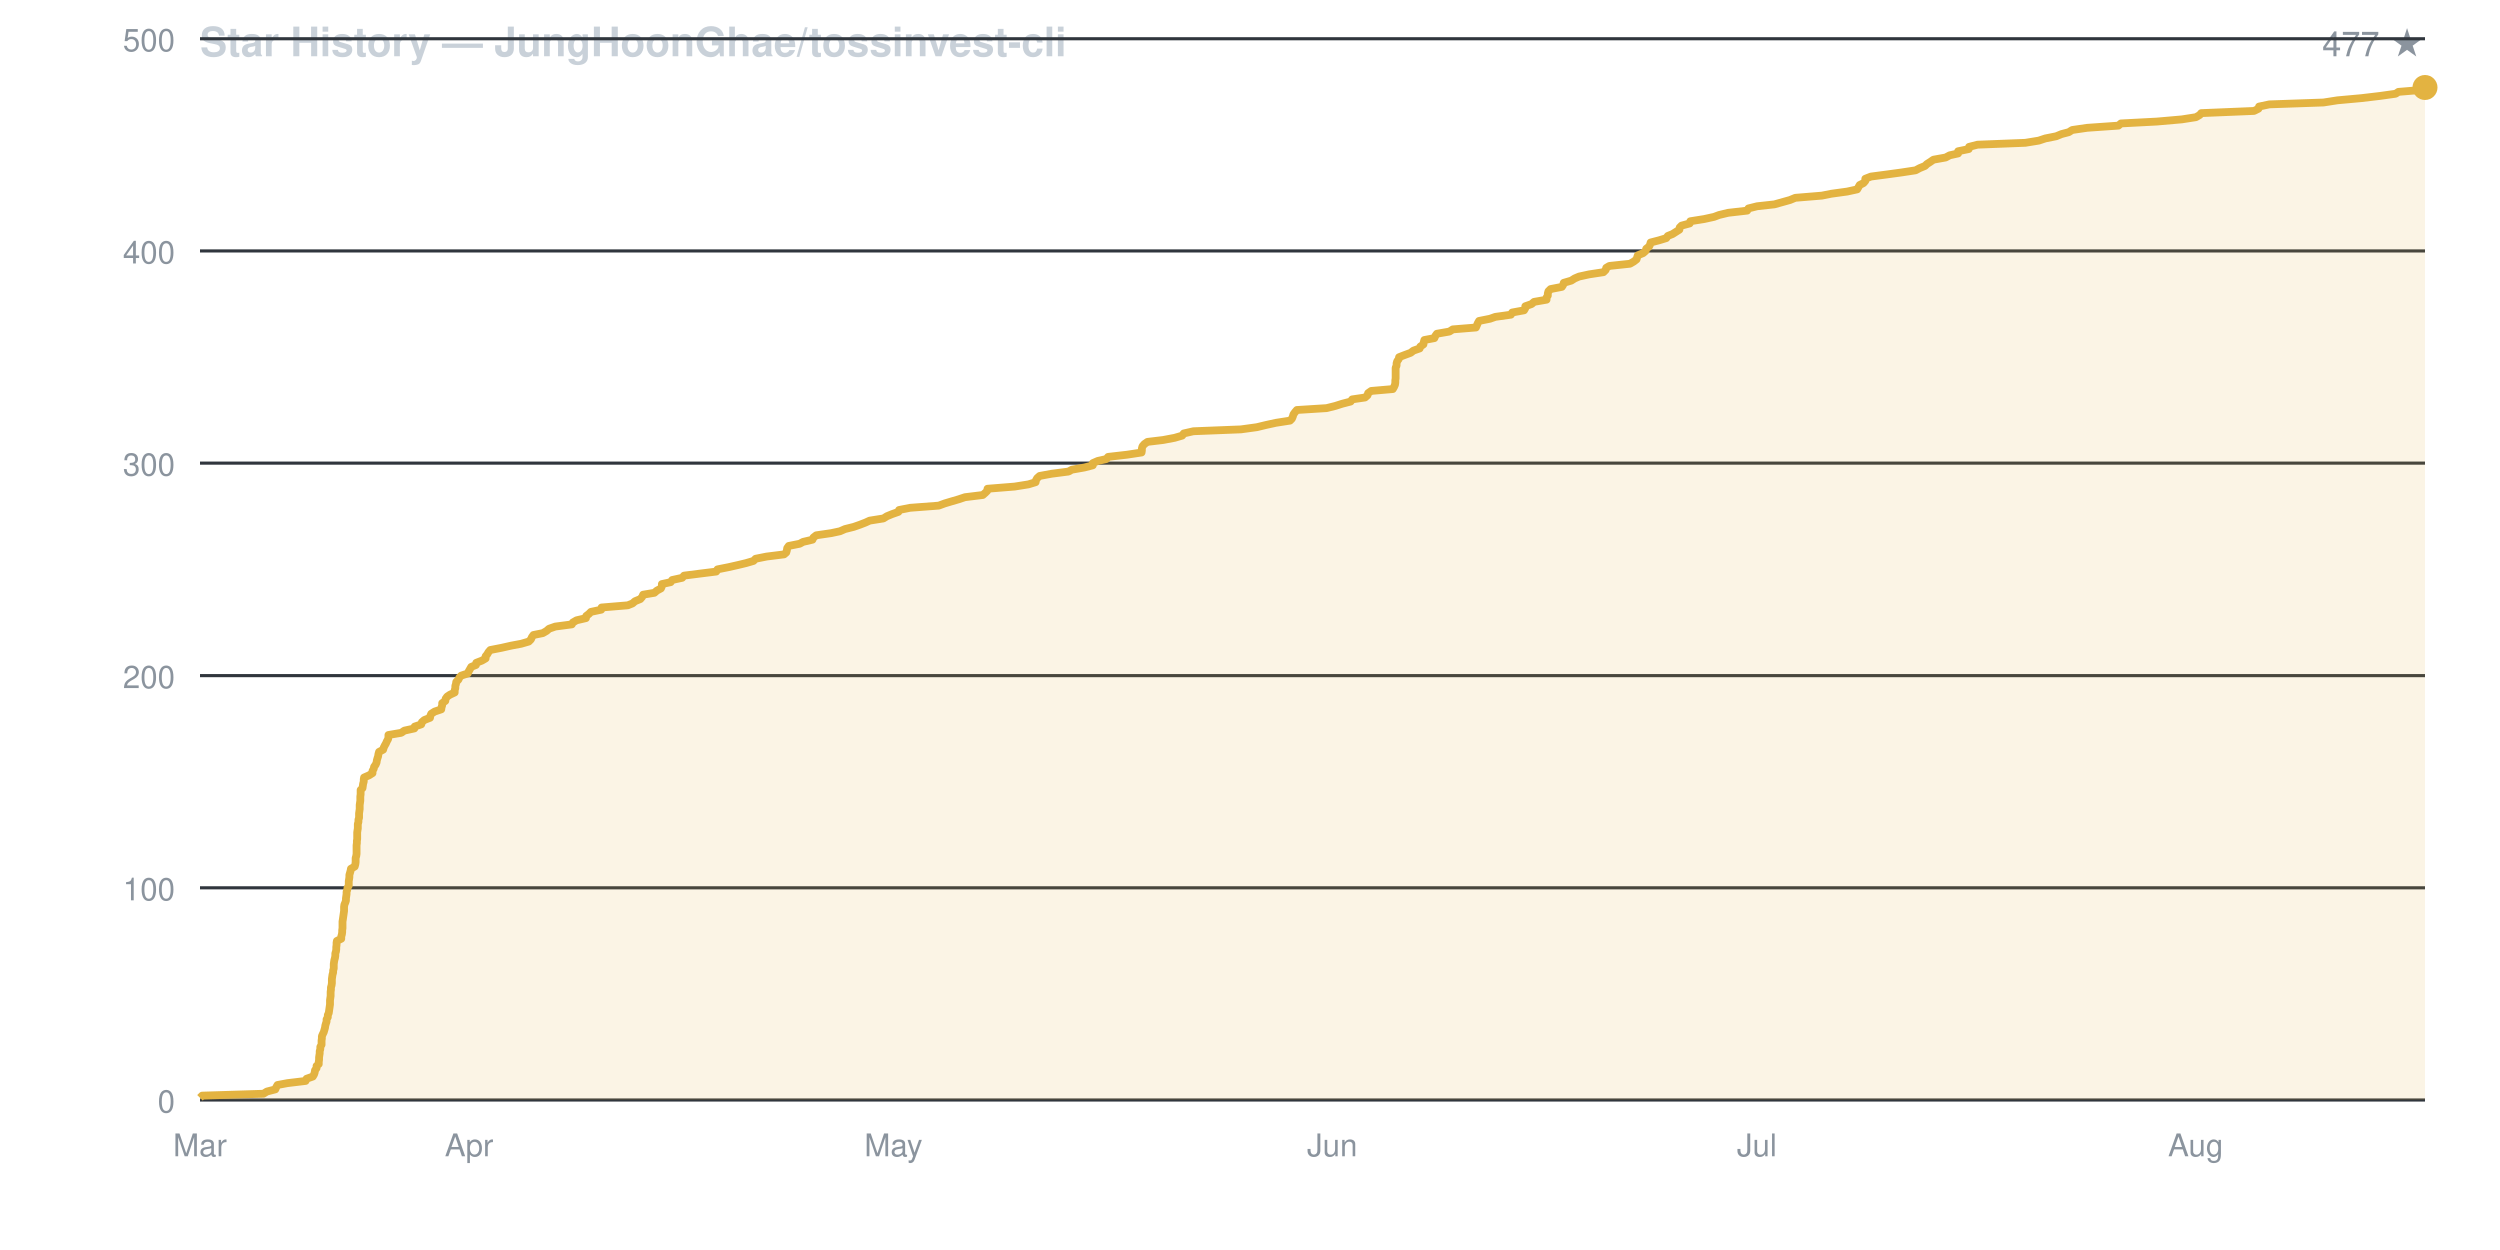
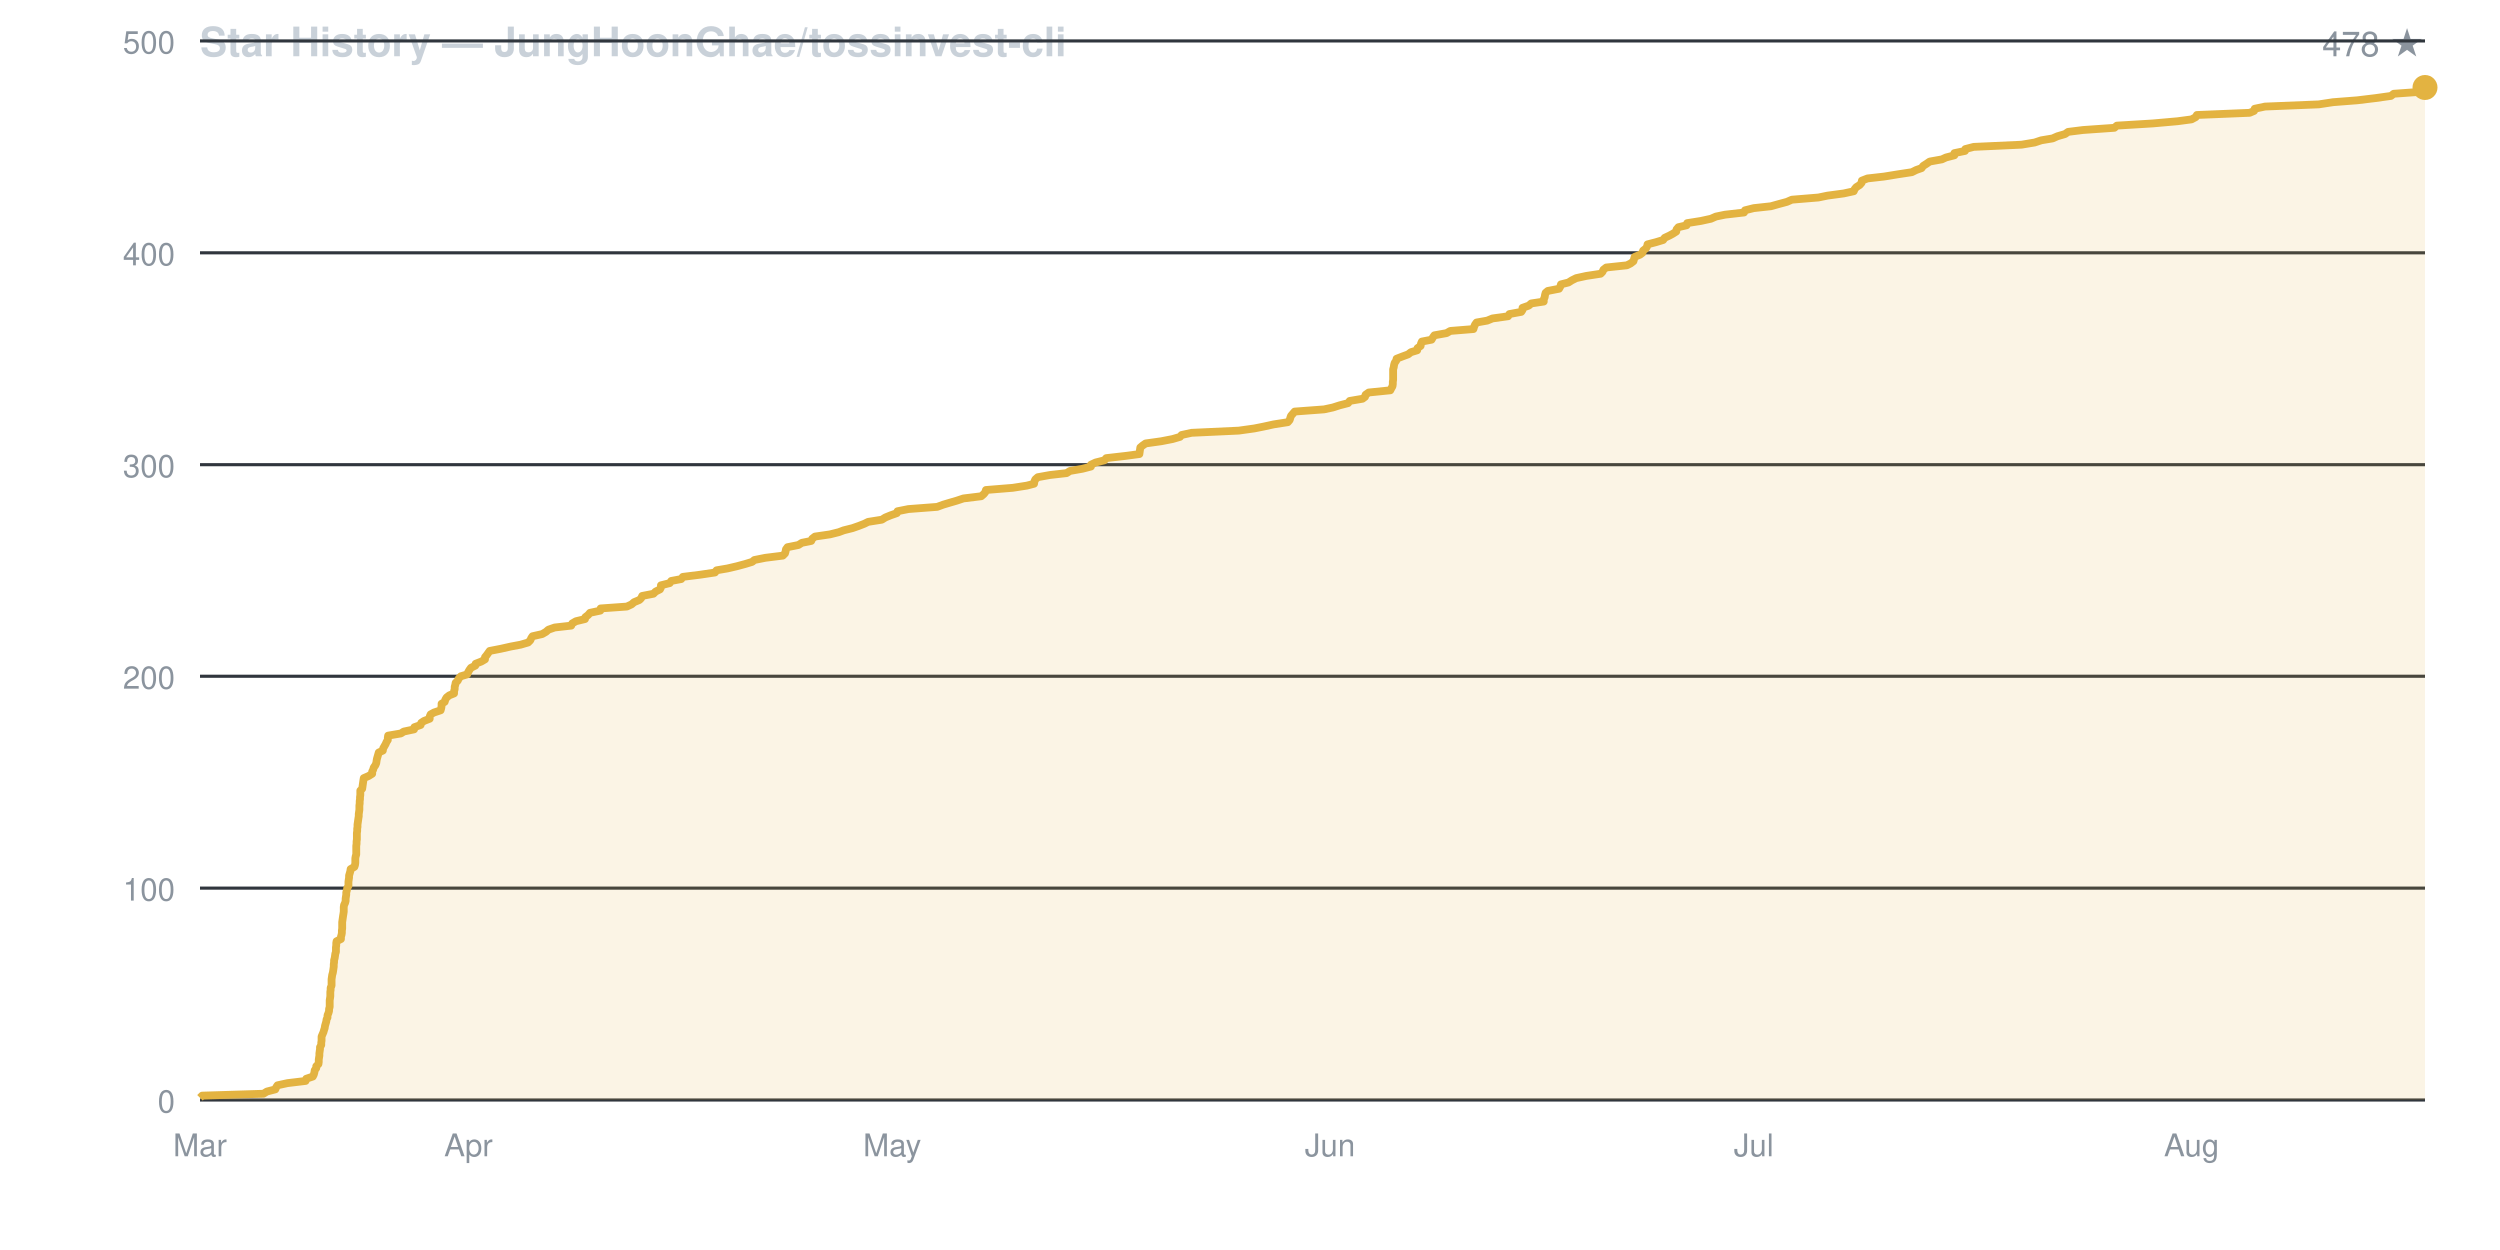
<svg xmlns="http://www.w3.org/2000/svg" viewBox="0 0 800 400" width="800" height="400" font-family="-apple-system,BlinkMacSystemFont,Segoe UI,Helvetica,Arial,sans-serif">
  <rect width="800" height="400" fill="none" />
  <text x="64" y="18" fill="#c9d1d9" font-size="13" font-weight="600">Star History — JungHoonGhae/tossinvest-cli</text>
-   <text x="776" y="18" fill="#8b949e" font-size="11" text-anchor="end">477 ★</text>
+   <text x="776" y="18" fill="#8b949e" font-size="11" text-anchor="end">478 ★</text>
  <line x1="64" y1="352.0" x2="776" y2="352.0" stroke="#30363d" stroke-width="1" />
  <text x="56" y="356.0" fill="#8b949e" font-size="10" text-anchor="end">0</text>
-   <line x1="64" y1="284.1" x2="776" y2="284.1" stroke="#30363d" stroke-width="1" />
-   <text x="56" y="288.1" fill="#8b949e" font-size="10" text-anchor="end">100</text>
-   <line x1="64" y1="216.2" x2="776" y2="216.2" stroke="#30363d" stroke-width="1" />
-   <text x="56" y="220.2" fill="#8b949e" font-size="10" text-anchor="end">200</text>
-   <line x1="64" y1="148.2" x2="776" y2="148.2" stroke="#30363d" stroke-width="1" />
-   <text x="56" y="152.2" fill="#8b949e" font-size="10" text-anchor="end">300</text>
-   <line x1="64" y1="80.3" x2="776" y2="80.3" stroke="#30363d" stroke-width="1" />
-   <text x="56" y="84.3" fill="#8b949e" font-size="10" text-anchor="end">400</text>
-   <line x1="64" y1="12.4" x2="776" y2="12.4" stroke="#30363d" stroke-width="1" />
-   <text x="56" y="16.4" fill="#8b949e" font-size="10" text-anchor="end">500</text>
+   <line x1="64" y1="284.2" x2="776" y2="284.2" stroke="#30363d" stroke-width="1" />
+   <text x="56" y="288.2" fill="#8b949e" font-size="10" text-anchor="end">100</text>
+   <line x1="64" y1="216.4" x2="776" y2="216.4" stroke="#30363d" stroke-width="1" />
+   <text x="56" y="220.4" fill="#8b949e" font-size="10" text-anchor="end">200</text>
+   <line x1="64" y1="148.7" x2="776" y2="148.7" stroke="#30363d" stroke-width="1" />
+   <text x="56" y="152.7" fill="#8b949e" font-size="10" text-anchor="end">300</text>
+   <line x1="64" y1="80.9" x2="776" y2="80.9" stroke="#30363d" stroke-width="1" />
+   <text x="56" y="84.9" fill="#8b949e" font-size="10" text-anchor="end">400</text>
+   <line x1="64" y1="13.1" x2="776" y2="13.1" stroke="#30363d" stroke-width="1" />
+   <text x="56" y="17.1" fill="#8b949e" font-size="10" text-anchor="end">500</text>
  <text x="64.0" y="370" fill="#8b949e" font-size="10" text-anchor="middle">Mar</text>
-   <text x="150.1" y="370" fill="#8b949e" font-size="10" text-anchor="middle">Apr</text>
-   <text x="285.9" y="370" fill="#8b949e" font-size="10" text-anchor="middle">May</text>
-   <text x="426.3" y="370" fill="#8b949e" font-size="10" text-anchor="middle">Jun</text>
-   <text x="562.2" y="370" fill="#8b949e" font-size="10" text-anchor="middle">Jul</text>
-   <text x="702.6" y="370" fill="#8b949e" font-size="10" text-anchor="middle">Aug</text>
-   <path d="M 64.0 352.0 L 64.0 351.3 L 64.7 350.6 L 84.3 350.0 L 85.4 349.3 L 88.1 348.6 L 88.4 347.9 L 88.8 347.2 L 92.0 346.6 L 97.8 345.9 L 98.1 345.2 L 100.1 344.5 L 100.5 343.8 L 100.7 343.2 L 100.8 342.5 L 101.3 341.8 L 101.3 341.1 L 102.0 340.5 L 102.0 339.8 L 102.1 339.1 L 102.1 338.4 L 102.2 337.7 L 102.3 337.1 L 102.3 336.4 L 102.5 335.7 L 102.5 335.0 L 102.9 334.3 L 102.9 333.7 L 102.9 333.0 L 103.0 332.3 L 103.0 331.6 L 103.3 330.9 L 103.6 330.3 L 103.8 329.6 L 104.0 328.9 L 104.1 328.2 L 104.3 327.5 L 104.5 326.9 L 104.5 326.2 L 104.9 325.5 L 104.9 324.8 L 105.2 324.2 L 105.3 323.5 L 105.4 322.8 L 105.5 322.1 L 105.6 321.4 L 105.6 320.8 L 105.6 320.1 L 105.7 319.4 L 105.8 318.7 L 105.8 318.0 L 105.8 317.4 L 105.9 316.7 L 105.9 316.0 L 106.1 315.3 L 106.2 314.6 L 106.2 314.0 L 106.2 313.3 L 106.3 312.6 L 106.4 311.9 L 106.6 311.2 L 106.6 310.6 L 106.8 309.9 L 106.8 309.2 L 106.8 308.5 L 106.9 307.8 L 107.0 307.2 L 107.2 306.5 L 107.3 305.8 L 107.3 305.1 L 107.5 304.5 L 107.6 303.8 L 107.6 303.1 L 107.7 302.4 L 107.7 301.7 L 107.8 301.1 L 109.2 300.4 L 109.2 299.7 L 109.4 299.0 L 109.5 298.3 L 109.5 297.7 L 109.6 297.0 L 109.6 296.3 L 109.6 295.6 L 109.6 294.9 L 109.7 294.3 L 109.8 293.6 L 109.9 292.9 L 110.0 292.2 L 110.1 291.5 L 110.1 290.9 L 110.1 290.2 L 110.2 289.5 L 110.5 288.8 L 110.7 288.2 L 110.7 287.5 L 110.8 286.8 L 110.9 286.1 L 110.9 285.4 L 111.1 284.8 L 111.2 284.1 L 111.6 283.4 L 111.6 282.7 L 111.6 282.0 L 111.7 281.4 L 111.8 280.7 L 111.8 280.0 L 112.0 279.3 L 112.2 278.6 L 112.3 278.0 L 113.5 277.3 L 113.7 276.6 L 113.8 275.9 L 113.8 275.2 L 113.8 274.6 L 114.0 273.9 L 114.1 273.2 L 114.1 272.5 L 114.1 271.8 L 114.1 271.2 L 114.1 270.5 L 114.2 269.8 L 114.2 269.1 L 114.3 268.5 L 114.3 267.8 L 114.3 267.1 L 114.3 266.4 L 114.4 265.7 L 114.5 265.1 L 114.5 264.4 L 114.5 263.7 L 114.7 263.0 L 114.7 262.3 L 114.9 261.7 L 114.9 261.0 L 114.9 260.3 L 115.0 259.6 L 115.1 258.9 L 115.1 258.3 L 115.1 257.6 L 115.2 256.9 L 115.3 256.2 L 115.3 255.5 L 115.3 254.9 L 115.4 254.2 L 115.4 253.5 L 115.4 252.8 L 116.0 252.2 L 116.1 251.5 L 116.2 250.8 L 116.4 250.1 L 116.4 249.4 L 116.5 248.8 L 118.1 248.1 L 119.2 247.4 L 119.2 246.7 L 119.6 246.0 L 119.7 245.4 L 120.2 244.7 L 120.5 244.0 L 120.6 243.3 L 120.8 242.6 L 121.0 242.0 L 121.1 241.3 L 121.3 240.6 L 122.6 239.9 L 122.8 239.2 L 123.1 238.6 L 123.5 237.9 L 123.8 237.2 L 124.2 236.5 L 124.3 235.8 L 124.3 235.2 L 128.4 234.5 L 129.4 233.8 L 132.6 233.1 L 132.7 232.5 L 134.8 231.8 L 135.0 231.1 L 135.8 230.4 L 137.6 229.7 L 137.7 229.1 L 138.0 228.4 L 139.1 227.7 L 141.2 227.0 L 141.3 226.3 L 141.5 225.7 L 141.5 225.0 L 142.5 224.3 L 142.6 223.6 L 143.1 222.9 L 144.0 222.3 L 145.5 221.6 L 145.5 220.9 L 145.7 220.2 L 145.7 219.5 L 145.9 218.9 L 146.0 218.2 L 146.7 217.5 L 147.0 216.8 L 147.6 216.2 L 149.7 215.5 L 150.0 214.8 L 150.4 214.1 L 150.8 213.4 L 152.3 212.8 L 152.4 212.1 L 154.2 211.4 L 155.4 210.7 L 155.4 210.0 L 155.9 209.4 L 156.3 208.7 L 156.9 208.0 L 160.5 207.3 L 163.6 206.6 L 166.8 206.0 L 169.2 205.3 L 169.9 204.6 L 170.2 203.9 L 170.7 203.2 L 173.7 202.6 L 174.9 201.9 L 175.7 201.2 L 177.7 200.5 L 183.0 199.8 L 183.3 199.2 L 184.5 198.5 L 187.5 197.8 L 187.6 197.1 L 188.4 196.5 L 189.1 195.8 L 192.4 195.1 L 192.5 194.4 L 200.9 193.7 L 202.4 193.1 L 203.2 192.4 L 204.9 191.7 L 205.5 191.0 L 205.8 190.3 L 209.4 189.7 L 210.2 189.0 L 211.5 188.3 L 211.8 187.6 L 211.8 186.9 L 214.6 186.3 L 215.1 185.6 L 218.3 184.9 L 218.9 184.2 L 224.4 183.5 L 229.2 182.9 L 229.6 182.2 L 233.1 181.5 L 236.2 180.8 L 238.7 180.2 L 241.1 179.5 L 241.8 178.8 L 245.3 178.1 L 250.9 177.4 L 251.6 176.8 L 251.8 176.1 L 251.9 175.4 L 252.4 174.7 L 255.9 174.0 L 257.0 173.4 L 260.0 172.7 L 260.3 172.0 L 261.2 171.3 L 266.0 170.6 L 268.8 170.0 L 270.4 169.3 L 273.2 168.6 L 275.2 167.9 L 277.0 167.2 L 278.3 166.6 L 282.7 165.9 L 283.8 165.2 L 285.5 164.5 L 287.5 163.8 L 287.7 163.2 L 291.2 162.5 L 300.4 161.8 L 302.3 161.1 L 304.3 160.5 L 306.7 159.8 L 308.8 159.1 L 314.5 158.4 L 315.3 157.7 L 315.9 157.1 L 316.0 156.4 L 324.7 155.7 L 329.1 155.0 L 331.4 154.3 L 331.5 153.7 L 331.9 153.0 L 332.7 152.3 L 336.5 151.6 L 341.9 150.9 L 343.0 150.3 L 347.0 149.6 L 349.7 148.9 L 349.7 148.2 L 351.3 147.5 L 354.0 146.9 L 354.6 146.2 L 360.7 145.5 L 365.3 144.8 L 365.4 144.2 L 365.4 143.5 L 365.6 142.8 L 366.2 142.1 L 367.2 141.4 L 372.2 140.8 L 375.9 140.1 L 378.3 139.4 L 378.8 138.7 L 381.9 138.0 L 397.1 137.4 L 402.2 136.7 L 405.1 136.0 L 408.3 135.3 L 412.8 134.6 L 413.4 134.0 L 413.7 133.3 L 413.9 132.6 L 414.4 131.9 L 415.0 131.2 L 424.5 130.6 L 427.3 129.9 L 429.5 129.2 L 432.2 128.5 L 432.7 127.8 L 436.8 127.2 L 437.6 126.5 L 437.8 125.8 L 438.8 125.1 L 445.7 124.5 L 446.1 123.8 L 446.4 123.1 L 446.5 122.4 L 446.5 121.7 L 446.6 121.1 L 446.6 120.4 L 446.6 119.7 L 446.6 119.0 L 446.6 118.3 L 446.6 117.7 L 446.9 117.0 L 446.9 116.3 L 447.1 115.6 L 447.6 114.9 L 447.7 114.3 L 449.5 113.6 L 451.4 112.9 L 452.3 112.2 L 454.3 111.5 L 454.5 110.9 L 455.5 110.2 L 455.6 109.5 L 455.8 108.8 L 459.0 108.2 L 459.3 107.5 L 459.8 106.8 L 463.8 106.1 L 464.9 105.4 L 472.3 104.8 L 472.6 104.1 L 472.9 103.4 L 473.3 102.7 L 476.8 102.0 L 478.5 101.4 L 483.5 100.7 L 483.9 100.0 L 487.7 99.3 L 488.1 98.6 L 488.1 98.0 L 490.1 97.3 L 490.9 96.6 L 494.9 95.9 L 494.9 95.2 L 495.3 94.6 L 495.3 93.9 L 495.5 93.2 L 496.2 92.5 L 499.8 91.8 L 500.2 91.2 L 500.4 90.5 L 502.8 89.8 L 503.9 89.1 L 505.3 88.5 L 508.5 87.8 L 513.1 87.1 L 513.8 86.4 L 514.0 85.7 L 515.0 85.1 L 521.6 84.4 L 522.8 83.7 L 523.7 83.0 L 523.9 82.3 L 524.1 81.7 L 525.8 81.0 L 526.6 80.3 L 526.8 79.6 L 527.7 78.9 L 528.0 78.3 L 528.2 77.6 L 530.9 76.9 L 533.2 76.2 L 533.7 75.5 L 535.2 74.9 L 536.3 74.2 L 537.4 73.5 L 537.5 72.8 L 538.1 72.2 L 540.7 71.5 L 540.9 70.8 L 545.3 70.1 L 548.5 69.4 L 550.1 68.8 L 553.0 68.1 L 559.1 67.4 L 559.5 66.7 L 562.3 66.0 L 567.8 65.4 L 570.3 64.7 L 572.8 64.0 L 574.5 63.3 L 583.0 62.6 L 586.0 62.0 L 591.1 61.3 L 594.3 60.6 L 594.7 59.9 L 595.1 59.2 L 596.3 58.6 L 596.9 57.9 L 596.9 57.2 L 598.7 56.5 L 604.0 55.8 L 608.4 55.2 L 613.0 54.5 L 614.3 53.8 L 616.0 53.1 L 616.6 52.5 L 617.7 51.8 L 618.7 51.1 L 622.6 50.4 L 623.9 49.7 L 626.6 49.1 L 626.6 48.4 L 630.0 47.7 L 630.1 47.0 L 632.8 46.3 L 648.1 45.7 L 652.4 45.0 L 654.5 44.3 L 658.0 43.6 L 659.7 42.9 L 662.0 42.3 L 663.1 41.6 L 667.9 40.9 L 677.9 40.2 L 678.7 39.5 L 690.2 38.9 L 698.2 38.2 L 702.7 37.5 L 703.9 36.8 L 704.4 36.2 L 721.3 35.5 L 722.7 34.8 L 722.9 34.1 L 726.2 33.4 L 743.5 32.8 L 748.0 32.1 L 755.7 31.4 L 761.6 30.7 L 766.6 30.0 L 767.5 29.4 L 775.9 28.7 L 776.0 28.0 L 776.0 352.0 Z" fill="#e3b34122" stroke="none" />
-   <path d="M 64.0 351.3 L 64.7 350.6 L 84.3 350.0 L 85.4 349.3 L 88.1 348.6 L 88.4 347.9 L 88.8 347.2 L 92.0 346.6 L 97.8 345.9 L 98.1 345.2 L 100.1 344.5 L 100.5 343.8 L 100.7 343.2 L 100.8 342.5 L 101.3 341.8 L 101.3 341.1 L 102.0 340.5 L 102.0 339.8 L 102.1 339.1 L 102.1 338.4 L 102.2 337.7 L 102.3 337.1 L 102.3 336.4 L 102.5 335.7 L 102.5 335.0 L 102.9 334.3 L 102.9 333.7 L 102.9 333.0 L 103.0 332.3 L 103.0 331.6 L 103.3 330.9 L 103.6 330.3 L 103.8 329.6 L 104.0 328.9 L 104.1 328.2 L 104.3 327.5 L 104.5 326.9 L 104.5 326.2 L 104.9 325.5 L 104.9 324.8 L 105.2 324.2 L 105.3 323.5 L 105.4 322.8 L 105.5 322.1 L 105.6 321.4 L 105.6 320.8 L 105.6 320.1 L 105.7 319.4 L 105.8 318.7 L 105.8 318.0 L 105.8 317.4 L 105.9 316.7 L 105.9 316.0 L 106.1 315.3 L 106.2 314.6 L 106.2 314.0 L 106.2 313.3 L 106.3 312.6 L 106.4 311.9 L 106.6 311.2 L 106.6 310.6 L 106.8 309.9 L 106.8 309.2 L 106.8 308.5 L 106.9 307.8 L 107.0 307.2 L 107.2 306.5 L 107.3 305.8 L 107.3 305.1 L 107.5 304.5 L 107.6 303.8 L 107.6 303.1 L 107.7 302.4 L 107.7 301.7 L 107.8 301.1 L 109.2 300.4 L 109.2 299.7 L 109.4 299.0 L 109.5 298.3 L 109.5 297.7 L 109.6 297.0 L 109.6 296.3 L 109.6 295.6 L 109.6 294.9 L 109.7 294.3 L 109.8 293.6 L 109.9 292.9 L 110.0 292.2 L 110.1 291.5 L 110.1 290.9 L 110.1 290.2 L 110.2 289.5 L 110.5 288.8 L 110.7 288.2 L 110.7 287.5 L 110.8 286.8 L 110.9 286.1 L 110.9 285.4 L 111.1 284.8 L 111.2 284.1 L 111.6 283.4 L 111.6 282.7 L 111.6 282.0 L 111.7 281.4 L 111.8 280.7 L 111.8 280.0 L 112.0 279.3 L 112.2 278.6 L 112.3 278.0 L 113.5 277.3 L 113.7 276.6 L 113.8 275.9 L 113.8 275.2 L 113.8 274.6 L 114.0 273.9 L 114.1 273.2 L 114.1 272.5 L 114.1 271.8 L 114.1 271.2 L 114.1 270.5 L 114.2 269.8 L 114.2 269.1 L 114.3 268.5 L 114.3 267.8 L 114.3 267.1 L 114.3 266.4 L 114.4 265.7 L 114.5 265.1 L 114.5 264.4 L 114.5 263.7 L 114.7 263.0 L 114.7 262.3 L 114.9 261.7 L 114.9 261.0 L 114.9 260.3 L 115.0 259.6 L 115.1 258.9 L 115.1 258.3 L 115.1 257.6 L 115.2 256.9 L 115.3 256.2 L 115.3 255.5 L 115.3 254.9 L 115.4 254.2 L 115.4 253.5 L 115.4 252.8 L 116.0 252.2 L 116.1 251.5 L 116.2 250.8 L 116.4 250.1 L 116.4 249.4 L 116.5 248.8 L 118.1 248.1 L 119.2 247.4 L 119.2 246.7 L 119.6 246.0 L 119.7 245.4 L 120.2 244.7 L 120.5 244.0 L 120.6 243.3 L 120.8 242.6 L 121.0 242.0 L 121.1 241.3 L 121.3 240.6 L 122.6 239.9 L 122.8 239.2 L 123.1 238.6 L 123.5 237.9 L 123.8 237.2 L 124.2 236.5 L 124.3 235.8 L 124.3 235.2 L 128.4 234.5 L 129.4 233.8 L 132.6 233.1 L 132.7 232.5 L 134.8 231.8 L 135.0 231.1 L 135.8 230.4 L 137.6 229.7 L 137.7 229.1 L 138.0 228.4 L 139.1 227.7 L 141.2 227.0 L 141.3 226.3 L 141.5 225.7 L 141.5 225.0 L 142.5 224.3 L 142.6 223.6 L 143.1 222.9 L 144.0 222.3 L 145.5 221.6 L 145.5 220.9 L 145.7 220.2 L 145.7 219.5 L 145.9 218.9 L 146.0 218.2 L 146.7 217.5 L 147.0 216.8 L 147.6 216.2 L 149.7 215.5 L 150.0 214.8 L 150.4 214.1 L 150.8 213.4 L 152.3 212.8 L 152.4 212.1 L 154.2 211.4 L 155.4 210.7 L 155.4 210.0 L 155.9 209.4 L 156.3 208.7 L 156.9 208.0 L 160.5 207.3 L 163.6 206.6 L 166.8 206.0 L 169.2 205.3 L 169.9 204.6 L 170.2 203.9 L 170.7 203.2 L 173.7 202.6 L 174.9 201.9 L 175.7 201.2 L 177.7 200.5 L 183.0 199.8 L 183.3 199.2 L 184.5 198.5 L 187.5 197.8 L 187.6 197.1 L 188.4 196.5 L 189.1 195.8 L 192.4 195.1 L 192.5 194.4 L 200.9 193.7 L 202.4 193.1 L 203.2 192.4 L 204.9 191.7 L 205.5 191.0 L 205.8 190.3 L 209.4 189.7 L 210.2 189.0 L 211.5 188.3 L 211.8 187.6 L 211.8 186.9 L 214.6 186.3 L 215.1 185.6 L 218.3 184.9 L 218.9 184.2 L 224.4 183.5 L 229.2 182.9 L 229.6 182.2 L 233.1 181.5 L 236.2 180.8 L 238.7 180.2 L 241.1 179.5 L 241.8 178.8 L 245.3 178.1 L 250.9 177.4 L 251.6 176.8 L 251.8 176.1 L 251.9 175.4 L 252.4 174.7 L 255.9 174.0 L 257.0 173.4 L 260.0 172.7 L 260.3 172.0 L 261.2 171.3 L 266.0 170.6 L 268.8 170.0 L 270.4 169.3 L 273.2 168.6 L 275.2 167.9 L 277.0 167.2 L 278.3 166.6 L 282.7 165.9 L 283.8 165.2 L 285.5 164.5 L 287.5 163.8 L 287.7 163.2 L 291.2 162.5 L 300.4 161.8 L 302.3 161.1 L 304.3 160.5 L 306.7 159.8 L 308.8 159.1 L 314.5 158.4 L 315.3 157.7 L 315.9 157.1 L 316.0 156.4 L 324.7 155.7 L 329.1 155.0 L 331.4 154.3 L 331.5 153.7 L 331.9 153.0 L 332.7 152.3 L 336.5 151.6 L 341.9 150.9 L 343.0 150.3 L 347.0 149.6 L 349.7 148.9 L 349.7 148.2 L 351.3 147.5 L 354.0 146.9 L 354.6 146.2 L 360.7 145.5 L 365.3 144.8 L 365.4 144.2 L 365.4 143.5 L 365.6 142.8 L 366.2 142.1 L 367.2 141.4 L 372.2 140.8 L 375.9 140.1 L 378.3 139.4 L 378.8 138.7 L 381.9 138.0 L 397.1 137.4 L 402.2 136.7 L 405.1 136.0 L 408.3 135.3 L 412.8 134.6 L 413.4 134.0 L 413.7 133.3 L 413.9 132.6 L 414.4 131.9 L 415.0 131.2 L 424.5 130.6 L 427.3 129.9 L 429.5 129.2 L 432.2 128.5 L 432.7 127.8 L 436.8 127.2 L 437.6 126.5 L 437.8 125.8 L 438.8 125.1 L 445.7 124.5 L 446.1 123.8 L 446.4 123.1 L 446.5 122.4 L 446.5 121.7 L 446.6 121.1 L 446.6 120.4 L 446.6 119.7 L 446.6 119.0 L 446.6 118.3 L 446.6 117.7 L 446.9 117.0 L 446.9 116.3 L 447.1 115.6 L 447.6 114.9 L 447.7 114.3 L 449.5 113.6 L 451.4 112.9 L 452.3 112.2 L 454.3 111.5 L 454.5 110.9 L 455.5 110.2 L 455.6 109.5 L 455.8 108.8 L 459.0 108.2 L 459.3 107.5 L 459.8 106.8 L 463.8 106.1 L 464.9 105.4 L 472.3 104.8 L 472.6 104.1 L 472.9 103.4 L 473.3 102.7 L 476.8 102.0 L 478.5 101.4 L 483.5 100.7 L 483.9 100.0 L 487.7 99.3 L 488.1 98.6 L 488.1 98.0 L 490.1 97.3 L 490.9 96.6 L 494.9 95.9 L 494.9 95.2 L 495.3 94.6 L 495.3 93.9 L 495.5 93.2 L 496.2 92.5 L 499.8 91.8 L 500.2 91.2 L 500.4 90.5 L 502.8 89.8 L 503.9 89.1 L 505.3 88.5 L 508.5 87.8 L 513.1 87.1 L 513.8 86.4 L 514.0 85.7 L 515.0 85.1 L 521.6 84.4 L 522.8 83.7 L 523.7 83.0 L 523.9 82.3 L 524.1 81.7 L 525.8 81.0 L 526.6 80.3 L 526.8 79.6 L 527.7 78.9 L 528.0 78.3 L 528.2 77.6 L 530.9 76.9 L 533.2 76.2 L 533.7 75.5 L 535.2 74.9 L 536.3 74.2 L 537.4 73.5 L 537.5 72.8 L 538.1 72.2 L 540.7 71.5 L 540.9 70.8 L 545.3 70.1 L 548.5 69.4 L 550.1 68.8 L 553.0 68.1 L 559.1 67.4 L 559.5 66.7 L 562.3 66.0 L 567.8 65.4 L 570.3 64.7 L 572.8 64.0 L 574.5 63.3 L 583.0 62.6 L 586.0 62.0 L 591.1 61.3 L 594.3 60.6 L 594.7 59.9 L 595.1 59.2 L 596.3 58.6 L 596.9 57.9 L 596.9 57.2 L 598.7 56.5 L 604.0 55.8 L 608.4 55.2 L 613.0 54.5 L 614.3 53.8 L 616.0 53.1 L 616.6 52.5 L 617.7 51.8 L 618.7 51.1 L 622.6 50.4 L 623.9 49.7 L 626.6 49.1 L 626.6 48.4 L 630.0 47.7 L 630.1 47.0 L 632.8 46.3 L 648.1 45.7 L 652.4 45.0 L 654.5 44.3 L 658.0 43.6 L 659.7 42.9 L 662.0 42.3 L 663.1 41.6 L 667.9 40.9 L 677.9 40.2 L 678.7 39.5 L 690.2 38.9 L 698.2 38.2 L 702.7 37.5 L 703.9 36.8 L 704.4 36.2 L 721.3 35.5 L 722.7 34.8 L 722.9 34.1 L 726.2 33.4 L 743.5 32.8 L 748.0 32.1 L 755.7 31.4 L 761.6 30.7 L 766.6 30.0 L 767.5 29.4 L 775.9 28.7 L 776.0 28.0" fill="none" stroke="#e3b341" stroke-width="2.5" stroke-linejoin="round" />
+   <text x="149.9" y="370" fill="#8b949e" font-size="10" text-anchor="middle">Apr</text>
+   <text x="285.5" y="370" fill="#8b949e" font-size="10" text-anchor="middle">May</text>
+   <text x="425.6" y="370" fill="#8b949e" font-size="10" text-anchor="middle">Jun</text>
+   <text x="561.2" y="370" fill="#8b949e" font-size="10" text-anchor="middle">Jul</text>
+   <text x="701.3" y="370" fill="#8b949e" font-size="10" text-anchor="middle">Aug</text>
+   <path d="M 64.0 352.0 L 64.0 351.3 L 64.7 350.6 L 84.3 350.0 L 85.4 349.3 L 88.1 348.6 L 88.4 347.9 L 88.8 347.3 L 92.0 346.6 L 97.8 345.9 L 98.0 345.2 L 100.1 344.5 L 100.4 343.9 L 100.6 343.2 L 100.7 342.5 L 101.2 341.8 L 101.2 341.2 L 101.9 340.5 L 102.0 339.8 L 102.0 339.1 L 102.1 338.4 L 102.2 337.8 L 102.2 337.1 L 102.3 336.4 L 102.4 335.7 L 102.4 335.1 L 102.8 334.4 L 102.8 333.7 L 102.9 333.0 L 102.9 332.3 L 102.9 331.7 L 103.2 331.0 L 103.5 330.3 L 103.7 329.6 L 103.9 329.0 L 104.0 328.3 L 104.2 327.6 L 104.4 326.9 L 104.5 326.2 L 104.8 325.6 L 104.8 324.9 L 105.1 324.2 L 105.3 323.5 L 105.3 322.9 L 105.5 322.2 L 105.5 321.5 L 105.5 320.8 L 105.5 320.1 L 105.6 319.5 L 105.7 318.8 L 105.7 318.1 L 105.7 317.4 L 105.8 316.8 L 105.8 316.1 L 106.1 315.4 L 106.1 314.7 L 106.1 314.0 L 106.1 313.4 L 106.2 312.7 L 106.3 312.0 L 106.5 311.3 L 106.6 310.7 L 106.7 310.0 L 106.8 309.3 L 106.8 308.6 L 106.9 307.9 L 106.9 307.3 L 107.1 306.6 L 107.2 305.9 L 107.3 305.2 L 107.5 304.6 L 107.5 303.9 L 107.5 303.2 L 107.6 302.5 L 107.6 301.8 L 107.7 301.2 L 109.1 300.5 L 109.1 299.8 L 109.3 299.1 L 109.4 298.5 L 109.4 297.8 L 109.5 297.1 L 109.5 296.4 L 109.5 295.7 L 109.5 295.1 L 109.6 294.4 L 109.7 293.7 L 109.8 293.0 L 109.9 292.4 L 110.0 291.7 L 110.0 291.0 L 110.0 290.3 L 110.1 289.6 L 110.4 289.0 L 110.6 288.3 L 110.6 287.6 L 110.7 286.9 L 110.8 286.3 L 110.8 285.6 L 111.0 284.9 L 111.1 284.2 L 111.5 283.5 L 111.5 282.9 L 111.5 282.2 L 111.6 281.5 L 111.7 280.8 L 111.7 280.2 L 111.9 279.5 L 112.1 278.8 L 112.2 278.1 L 113.4 277.4 L 113.6 276.8 L 113.7 276.1 L 113.7 275.4 L 113.7 274.7 L 113.8 274.1 L 114.0 273.4 L 114.0 272.7 L 114.0 272.0 L 114.0 271.3 L 114.0 270.7 L 114.1 270.0 L 114.1 269.3 L 114.2 268.6 L 114.2 267.9 L 114.2 267.3 L 114.2 266.6 L 114.3 265.9 L 114.3 265.2 L 114.4 264.6 L 114.4 263.9 L 114.5 263.2 L 114.6 262.5 L 114.7 261.8 L 114.8 261.2 L 114.8 260.5 L 114.9 259.8 L 115.0 259.1 L 115.0 258.5 L 115.0 257.8 L 115.1 257.1 L 115.1 256.4 L 115.2 255.7 L 115.2 255.1 L 115.3 254.4 L 115.3 253.7 L 115.3 253.0 L 115.9 252.4 L 116.0 251.7 L 116.1 251.0 L 116.2 250.3 L 116.3 249.6 L 116.4 249.0 L 118.0 248.3 L 119.1 247.6 L 119.1 246.9 L 119.4 246.3 L 119.6 245.6 L 120.1 244.9 L 120.4 244.2 L 120.5 243.5 L 120.6 242.9 L 120.8 242.2 L 121.0 241.5 L 121.2 240.8 L 122.5 240.2 L 122.6 239.5 L 123.0 238.8 L 123.4 238.1 L 123.7 237.4 L 124.1 236.8 L 124.1 236.1 L 124.2 235.4 L 128.3 234.7 L 129.2 234.1 L 132.5 233.4 L 132.6 232.7 L 134.6 232.0 L 134.8 231.3 L 135.7 230.7 L 137.5 230.0 L 137.5 229.3 L 137.8 228.6 L 138.9 228.0 L 141.0 227.3 L 141.2 226.6 L 141.3 225.9 L 141.3 225.2 L 142.3 224.6 L 142.5 223.9 L 142.9 223.2 L 143.8 222.5 L 145.3 221.9 L 145.3 221.2 L 145.5 220.5 L 145.5 219.8 L 145.7 219.1 L 145.8 218.5 L 146.5 217.8 L 146.8 217.1 L 147.5 216.4 L 149.5 215.8 L 149.8 215.1 L 150.2 214.4 L 150.7 213.7 L 152.1 213.0 L 152.2 212.4 L 154.0 211.7 L 155.2 211.0 L 155.2 210.3 L 155.7 209.7 L 156.2 209.0 L 156.7 208.3 L 160.3 207.6 L 163.4 206.9 L 166.6 206.3 L 169.0 205.6 L 169.7 204.9 L 170.0 204.2 L 170.4 203.6 L 173.5 202.9 L 174.7 202.2 L 175.5 201.5 L 177.5 200.8 L 182.8 200.2 L 183.1 199.5 L 184.3 198.8 L 187.2 198.1 L 187.3 197.5 L 188.2 196.8 L 188.8 196.1 L 192.1 195.4 L 192.2 194.7 L 200.6 194.1 L 202.1 193.4 L 202.9 192.7 L 204.6 192.0 L 205.2 191.4 L 205.5 190.7 L 209.1 190.0 L 209.8 189.3 L 211.2 188.6 L 211.5 188.0 L 211.5 187.3 L 214.3 186.6 L 214.8 185.9 L 218.0 185.3 L 218.5 184.6 L 224.1 183.9 L 228.8 183.2 L 229.3 182.5 L 232.8 181.9 L 235.8 181.2 L 238.4 180.5 L 240.7 179.8 L 241.4 179.2 L 244.9 178.5 L 250.5 177.8 L 251.2 177.1 L 251.4 176.4 L 251.5 175.8 L 252.0 175.1 L 255.5 174.4 L 256.6 173.7 L 259.6 173.1 L 259.9 172.4 L 260.8 171.7 L 265.6 171.0 L 268.4 170.3 L 270.0 169.7 L 272.8 169.0 L 274.8 168.3 L 276.6 167.6 L 277.8 167.0 L 282.2 166.3 L 283.3 165.6 L 285.0 164.9 L 287.0 164.2 L 287.2 163.6 L 290.7 162.9 L 299.9 162.2 L 301.8 161.5 L 303.8 160.9 L 306.2 160.2 L 308.3 159.5 L 314.0 158.8 L 314.8 158.1 L 315.3 157.5 L 315.5 156.8 L 324.1 156.1 L 328.6 155.4 L 330.9 154.8 L 331.0 154.1 L 331.3 153.4 L 332.1 152.7 L 336.0 152.0 L 341.3 151.4 L 342.4 150.7 L 346.4 150.0 L 349.1 149.3 L 349.1 148.7 L 350.6 148.0 L 353.4 147.3 L 354.0 146.6 L 360.1 145.9 L 364.6 145.3 L 364.7 144.6 L 364.8 143.9 L 364.9 143.2 L 365.6 142.6 L 366.6 141.9 L 371.6 141.2 L 375.2 140.5 L 377.6 139.8 L 378.1 139.2 L 381.3 138.5 L 396.4 137.8 L 401.4 137.1 L 404.4 136.5 L 407.6 135.8 L 412.1 135.1 L 412.7 134.4 L 412.9 133.7 L 413.1 133.1 L 413.7 132.4 L 414.3 131.7 L 423.7 131.0 L 426.5 130.4 L 428.7 129.7 L 431.4 129.0 L 431.9 128.3 L 436.0 127.6 L 436.8 127.0 L 437.0 126.3 L 438.0 125.6 L 444.9 124.9 L 445.2 124.3 L 445.6 123.6 L 445.7 122.9 L 445.7 122.2 L 445.8 121.5 L 445.8 120.9 L 445.8 120.2 L 445.8 119.5 L 445.8 118.8 L 445.8 118.2 L 446.0 117.5 L 446.1 116.8 L 446.3 116.1 L 446.8 115.4 L 446.9 114.8 L 448.7 114.1 L 450.6 113.4 L 451.5 112.7 L 453.5 112.1 L 453.6 111.4 L 454.6 110.7 L 454.7 110.0 L 455.0 109.3 L 458.1 108.7 L 458.5 108.0 L 459.0 107.3 L 462.9 106.6 L 464.1 105.9 L 471.5 105.3 L 471.7 104.6 L 472.0 103.9 L 472.5 103.2 L 475.9 102.6 L 477.6 101.9 L 482.6 101.2 L 483.0 100.5 L 486.8 99.8 L 487.2 99.2 L 487.2 98.5 L 489.2 97.8 L 490.0 97.1 L 494.0 96.5 L 494.0 95.8 L 494.3 95.1 L 494.4 94.4 L 494.6 93.7 L 495.3 93.1 L 498.9 92.4 L 499.3 91.7 L 499.5 91.0 L 501.9 90.4 L 503.0 89.7 L 504.4 89.0 L 507.6 88.3 L 512.2 87.6 L 512.8 87.0 L 513.1 86.3 L 514.0 85.6 L 520.6 84.9 L 521.8 84.3 L 522.7 83.6 L 522.9 82.9 L 523.1 82.2 L 524.8 81.5 L 525.6 80.9 L 525.8 80.2 L 526.7 79.5 L 527.1 78.8 L 527.2 78.2 L 529.9 77.5 L 532.2 76.8 L 532.7 76.1 L 534.2 75.4 L 535.3 74.8 L 536.4 74.1 L 536.5 73.4 L 537.1 72.7 L 539.7 72.1 L 539.9 71.4 L 544.3 70.7 L 547.5 70.0 L 549.1 69.3 L 552.0 68.7 L 558.1 68.0 L 558.4 67.3 L 561.2 66.6 L 566.7 66.0 L 569.2 65.3 L 571.8 64.6 L 573.4 63.9 L 581.9 63.2 L 584.8 62.6 L 590.0 61.9 L 593.2 61.2 L 593.5 60.5 L 594.0 59.9 L 595.1 59.2 L 595.7 58.5 L 595.8 57.8 L 597.6 57.1 L 602.9 56.5 L 607.2 55.8 L 611.8 55.1 L 613.2 54.4 L 614.9 53.8 L 615.4 53.1 L 616.5 52.4 L 617.5 51.7 L 621.4 51.0 L 622.7 50.4 L 625.4 49.7 L 625.4 49.0 L 628.8 48.3 L 628.9 47.7 L 631.6 47.0 L 646.9 46.3 L 651.1 45.6 L 653.2 44.9 L 656.8 44.3 L 658.4 43.6 L 660.8 42.9 L 661.8 42.2 L 666.6 41.6 L 676.6 40.9 L 677.4 40.2 L 688.9 39.5 L 696.8 38.8 L 701.3 38.2 L 702.6 37.5 L 703.0 36.8 L 719.9 36.1 L 721.3 35.5 L 721.5 34.8 L 724.8 34.1 L 742.0 33.4 L 746.6 32.7 L 754.3 32.1 L 760.1 31.4 L 765.1 30.7 L 766.0 30.0 L 774.4 29.4 L 774.5 28.7 L 776.0 28.0 L 776.0 352.0 Z" fill="#e3b34122" stroke="none" />
+   <path d="M 64.0 351.3 L 64.7 350.6 L 84.3 350.0 L 85.4 349.3 L 88.1 348.6 L 88.4 347.9 L 88.8 347.3 L 92.0 346.6 L 97.8 345.9 L 98.0 345.2 L 100.1 344.5 L 100.4 343.9 L 100.6 343.2 L 100.7 342.5 L 101.2 341.8 L 101.2 341.2 L 101.9 340.5 L 102.0 339.8 L 102.0 339.1 L 102.1 338.4 L 102.2 337.8 L 102.2 337.1 L 102.3 336.4 L 102.4 335.7 L 102.4 335.1 L 102.8 334.4 L 102.8 333.7 L 102.9 333.0 L 102.9 332.3 L 102.9 331.7 L 103.2 331.0 L 103.5 330.3 L 103.7 329.6 L 103.9 329.0 L 104.0 328.3 L 104.2 327.6 L 104.4 326.9 L 104.5 326.2 L 104.8 325.6 L 104.8 324.9 L 105.1 324.2 L 105.3 323.5 L 105.3 322.9 L 105.5 322.2 L 105.5 321.5 L 105.5 320.8 L 105.5 320.1 L 105.6 319.5 L 105.7 318.8 L 105.7 318.1 L 105.7 317.4 L 105.8 316.8 L 105.8 316.1 L 106.1 315.4 L 106.1 314.7 L 106.1 314.0 L 106.1 313.4 L 106.2 312.7 L 106.3 312.0 L 106.5 311.3 L 106.6 310.7 L 106.7 310.0 L 106.8 309.3 L 106.8 308.6 L 106.9 307.9 L 106.9 307.3 L 107.1 306.6 L 107.2 305.9 L 107.3 305.2 L 107.5 304.6 L 107.5 303.9 L 107.5 303.2 L 107.6 302.5 L 107.6 301.8 L 107.7 301.2 L 109.1 300.5 L 109.1 299.8 L 109.3 299.1 L 109.4 298.5 L 109.4 297.8 L 109.5 297.1 L 109.5 296.4 L 109.5 295.7 L 109.5 295.1 L 109.6 294.4 L 109.7 293.7 L 109.8 293.0 L 109.9 292.4 L 110.0 291.7 L 110.0 291.0 L 110.0 290.3 L 110.1 289.6 L 110.4 289.0 L 110.6 288.3 L 110.6 287.6 L 110.7 286.9 L 110.8 286.3 L 110.8 285.6 L 111.0 284.9 L 111.1 284.2 L 111.5 283.5 L 111.5 282.9 L 111.5 282.2 L 111.6 281.5 L 111.7 280.8 L 111.7 280.2 L 111.9 279.5 L 112.1 278.8 L 112.2 278.1 L 113.4 277.4 L 113.6 276.8 L 113.7 276.1 L 113.7 275.4 L 113.7 274.7 L 113.8 274.1 L 114.0 273.4 L 114.0 272.7 L 114.0 272.0 L 114.0 271.3 L 114.0 270.7 L 114.1 270.0 L 114.1 269.3 L 114.2 268.6 L 114.2 267.9 L 114.2 267.3 L 114.2 266.6 L 114.3 265.9 L 114.3 265.2 L 114.4 264.6 L 114.4 263.9 L 114.5 263.2 L 114.6 262.5 L 114.7 261.8 L 114.8 261.2 L 114.8 260.5 L 114.9 259.8 L 115.0 259.1 L 115.0 258.5 L 115.0 257.8 L 115.1 257.1 L 115.1 256.4 L 115.2 255.7 L 115.2 255.1 L 115.3 254.4 L 115.3 253.7 L 115.3 253.0 L 115.9 252.4 L 116.0 251.7 L 116.1 251.0 L 116.2 250.3 L 116.3 249.6 L 116.4 249.0 L 118.0 248.3 L 119.1 247.6 L 119.1 246.9 L 119.4 246.3 L 119.6 245.6 L 120.1 244.9 L 120.4 244.2 L 120.5 243.5 L 120.6 242.9 L 120.8 242.2 L 121.0 241.5 L 121.2 240.8 L 122.5 240.2 L 122.6 239.5 L 123.0 238.8 L 123.4 238.1 L 123.7 237.4 L 124.1 236.8 L 124.1 236.1 L 124.2 235.4 L 128.3 234.7 L 129.2 234.1 L 132.5 233.4 L 132.6 232.7 L 134.6 232.0 L 134.8 231.3 L 135.7 230.7 L 137.5 230.0 L 137.5 229.3 L 137.8 228.6 L 138.9 228.0 L 141.0 227.3 L 141.2 226.6 L 141.3 225.9 L 141.3 225.2 L 142.3 224.6 L 142.5 223.9 L 142.9 223.2 L 143.8 222.5 L 145.3 221.9 L 145.3 221.2 L 145.5 220.5 L 145.5 219.8 L 145.7 219.1 L 145.8 218.5 L 146.5 217.8 L 146.8 217.1 L 147.5 216.4 L 149.5 215.8 L 149.8 215.1 L 150.2 214.4 L 150.7 213.7 L 152.1 213.0 L 152.2 212.4 L 154.0 211.7 L 155.2 211.0 L 155.2 210.3 L 155.7 209.7 L 156.2 209.0 L 156.7 208.3 L 160.3 207.6 L 163.4 206.9 L 166.6 206.3 L 169.0 205.6 L 169.7 204.9 L 170.0 204.2 L 170.4 203.6 L 173.5 202.9 L 174.7 202.2 L 175.5 201.5 L 177.5 200.8 L 182.8 200.2 L 183.1 199.5 L 184.3 198.8 L 187.2 198.1 L 187.3 197.5 L 188.2 196.8 L 188.8 196.1 L 192.1 195.4 L 192.2 194.7 L 200.6 194.1 L 202.1 193.4 L 202.9 192.7 L 204.6 192.0 L 205.2 191.4 L 205.5 190.7 L 209.1 190.0 L 209.8 189.3 L 211.2 188.6 L 211.5 188.0 L 211.5 187.3 L 214.3 186.6 L 214.8 185.9 L 218.0 185.3 L 218.5 184.6 L 224.1 183.9 L 228.8 183.2 L 229.3 182.5 L 232.8 181.9 L 235.8 181.2 L 238.4 180.5 L 240.7 179.8 L 241.4 179.2 L 244.9 178.5 L 250.5 177.8 L 251.2 177.1 L 251.4 176.4 L 251.5 175.8 L 252.0 175.1 L 255.5 174.4 L 256.6 173.7 L 259.6 173.1 L 259.9 172.4 L 260.8 171.7 L 265.6 171.0 L 268.4 170.3 L 270.0 169.7 L 272.8 169.0 L 274.8 168.3 L 276.6 167.6 L 277.8 167.0 L 282.2 166.3 L 283.3 165.6 L 285.0 164.9 L 287.0 164.2 L 287.2 163.6 L 290.7 162.9 L 299.9 162.2 L 301.8 161.5 L 303.8 160.9 L 306.2 160.2 L 308.3 159.5 L 314.0 158.8 L 314.8 158.1 L 315.3 157.5 L 315.5 156.8 L 324.1 156.1 L 328.6 155.4 L 330.9 154.8 L 331.0 154.1 L 331.3 153.4 L 332.1 152.7 L 336.0 152.0 L 341.3 151.4 L 342.4 150.7 L 346.4 150.0 L 349.1 149.3 L 349.1 148.7 L 350.6 148.0 L 353.4 147.3 L 354.0 146.6 L 360.1 145.9 L 364.6 145.3 L 364.7 144.6 L 364.8 143.9 L 364.9 143.2 L 365.6 142.6 L 366.6 141.9 L 371.6 141.2 L 375.2 140.5 L 377.6 139.8 L 378.1 139.2 L 381.3 138.5 L 396.4 137.8 L 401.4 137.1 L 404.4 136.5 L 407.6 135.8 L 412.1 135.1 L 412.7 134.4 L 412.9 133.7 L 413.1 133.1 L 413.7 132.4 L 414.3 131.7 L 423.7 131.0 L 426.5 130.4 L 428.7 129.7 L 431.4 129.0 L 431.9 128.3 L 436.0 127.6 L 436.8 127.0 L 437.0 126.3 L 438.0 125.6 L 444.9 124.9 L 445.2 124.3 L 445.6 123.6 L 445.7 122.9 L 445.7 122.2 L 445.8 121.5 L 445.8 120.9 L 445.8 120.2 L 445.8 119.5 L 445.8 118.8 L 445.8 118.2 L 446.0 117.5 L 446.1 116.8 L 446.3 116.1 L 446.8 115.4 L 446.9 114.8 L 448.7 114.1 L 450.6 113.4 L 451.5 112.7 L 453.5 112.1 L 453.6 111.4 L 454.6 110.7 L 454.7 110.0 L 455.0 109.3 L 458.1 108.7 L 458.5 108.0 L 459.0 107.3 L 462.9 106.6 L 464.1 105.9 L 471.5 105.3 L 471.7 104.6 L 472.0 103.9 L 472.5 103.2 L 475.9 102.6 L 477.6 101.9 L 482.6 101.2 L 483.0 100.5 L 486.8 99.8 L 487.2 99.2 L 487.2 98.5 L 489.2 97.8 L 490.0 97.1 L 494.0 96.5 L 494.0 95.8 L 494.3 95.1 L 494.4 94.4 L 494.6 93.7 L 495.3 93.1 L 498.9 92.4 L 499.3 91.7 L 499.5 91.0 L 501.9 90.4 L 503.0 89.7 L 504.4 89.0 L 507.6 88.3 L 512.2 87.6 L 512.8 87.0 L 513.1 86.3 L 514.0 85.6 L 520.6 84.9 L 521.8 84.3 L 522.7 83.6 L 522.9 82.9 L 523.1 82.2 L 524.8 81.5 L 525.6 80.9 L 525.8 80.2 L 526.7 79.5 L 527.1 78.8 L 527.2 78.2 L 529.9 77.5 L 532.2 76.8 L 532.7 76.1 L 534.2 75.4 L 535.3 74.8 L 536.4 74.1 L 536.5 73.4 L 537.1 72.7 L 539.7 72.1 L 539.9 71.4 L 544.3 70.7 L 547.5 70.0 L 549.1 69.3 L 552.0 68.7 L 558.1 68.0 L 558.4 67.3 L 561.2 66.6 L 566.7 66.0 L 569.2 65.3 L 571.8 64.6 L 573.4 63.9 L 581.9 63.2 L 584.8 62.6 L 590.0 61.9 L 593.2 61.2 L 593.5 60.5 L 594.0 59.9 L 595.1 59.2 L 595.7 58.5 L 595.8 57.8 L 597.6 57.1 L 602.9 56.5 L 607.2 55.8 L 611.8 55.1 L 613.2 54.4 L 614.9 53.8 L 615.4 53.1 L 616.5 52.4 L 617.5 51.7 L 621.4 51.0 L 622.7 50.4 L 625.4 49.7 L 625.4 49.0 L 628.8 48.3 L 628.9 47.7 L 631.6 47.0 L 646.9 46.3 L 651.1 45.6 L 653.2 44.9 L 656.8 44.3 L 658.4 43.6 L 660.8 42.9 L 661.8 42.2 L 666.6 41.6 L 676.6 40.9 L 677.4 40.2 L 688.9 39.5 L 696.8 38.8 L 701.3 38.2 L 702.6 37.5 L 703.0 36.8 L 719.9 36.1 L 721.3 35.5 L 721.5 34.8 L 724.8 34.1 L 742.0 33.4 L 746.6 32.7 L 754.3 32.1 L 760.1 31.4 L 765.1 30.7 L 766.0 30.0 L 774.4 29.4 L 774.5 28.7 L 776.0 28.0" fill="none" stroke="#e3b341" stroke-width="2.5" stroke-linejoin="round" />
  <circle cx="776.0" cy="28.0" r="4" fill="#e3b341" />
</svg>
